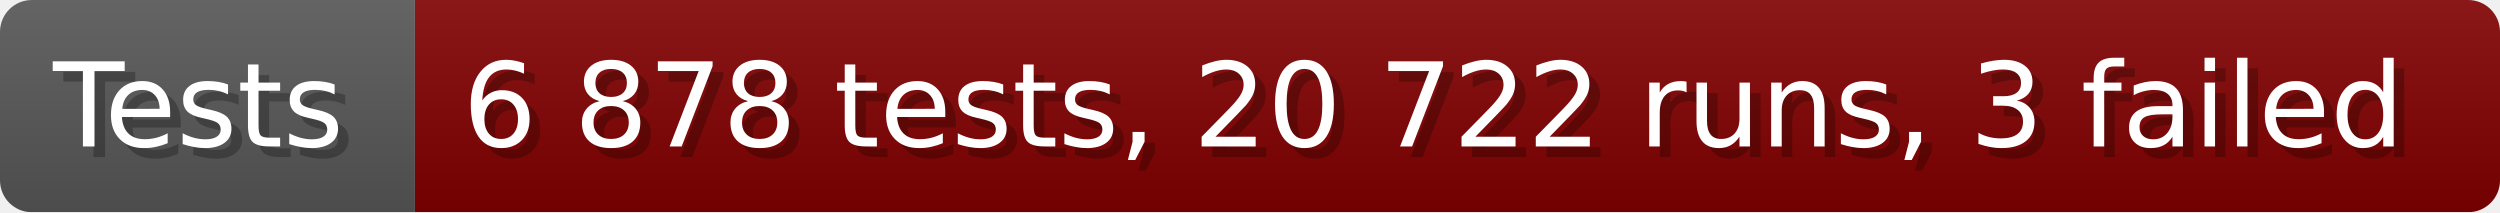
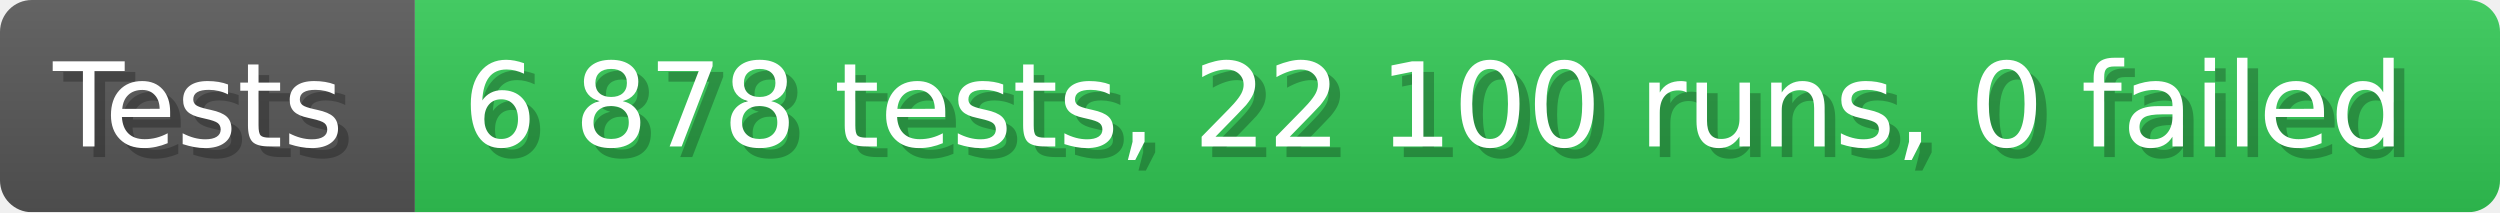
- <svg xmlns="http://www.w3.org/2000/svg" width="235.6" height="20" viewBox="0 0 2356 200" role="img" aria-label="Tests: 6 878 tests, 20 722 runs, 3 failed">
+ <svg xmlns="http://www.w3.org/2000/svg" width="235.6" height="20" viewBox="0 0 2356 200" role="img" aria-label="Tests: 6 878 tests, 22 100 runs, 0 failed">
  <linearGradient id="a" x2="0" y2="100%">
    <stop offset="0" stop-opacity=".1" stop-color="#EEE" />
    <stop offset="1" stop-opacity=".1" />
  </linearGradient>
  <mask id="m">
    <rect width="2356" height="200" rx="30" fill="#FFF" />
  </mask>
  <g mask="url(#m)">
    <rect width="391" height="200" fill="#555" />
-     <rect width="1965" height="200" fill="#800000" x="391" />
+     <rect width="1965" height="200" fill="#31c653" x="391" />
    <rect width="2356" height="200" fill="url(#a)" />
  </g>
  <g aria-hidden="true" fill="#fff" text-anchor="start" font-family="Verdana,DejaVu Sans,sans-serif" font-size="110">
    <text x="60" y="148" textLength="291" fill="#000" opacity="0.25">Tests</text>
    <text x="50" y="138" textLength="291">Tests</text>
-     <text x="446" y="148" textLength="1865" fill="#000" opacity="0.25">6 878 tests, 20 722 runs, 3 failed</text>
-     <text x="436" y="138" textLength="1865">6 878 tests, 20 722 runs, 3 failed</text>
+     <text x="446" y="148" textLength="1865" fill="#000" opacity="0.25">6 878 tests, 22 100 runs, 0 failed</text>
+     <text x="436" y="138" textLength="1865">6 878 tests, 22 100 runs, 0 failed</text>
  </g>
</svg>
